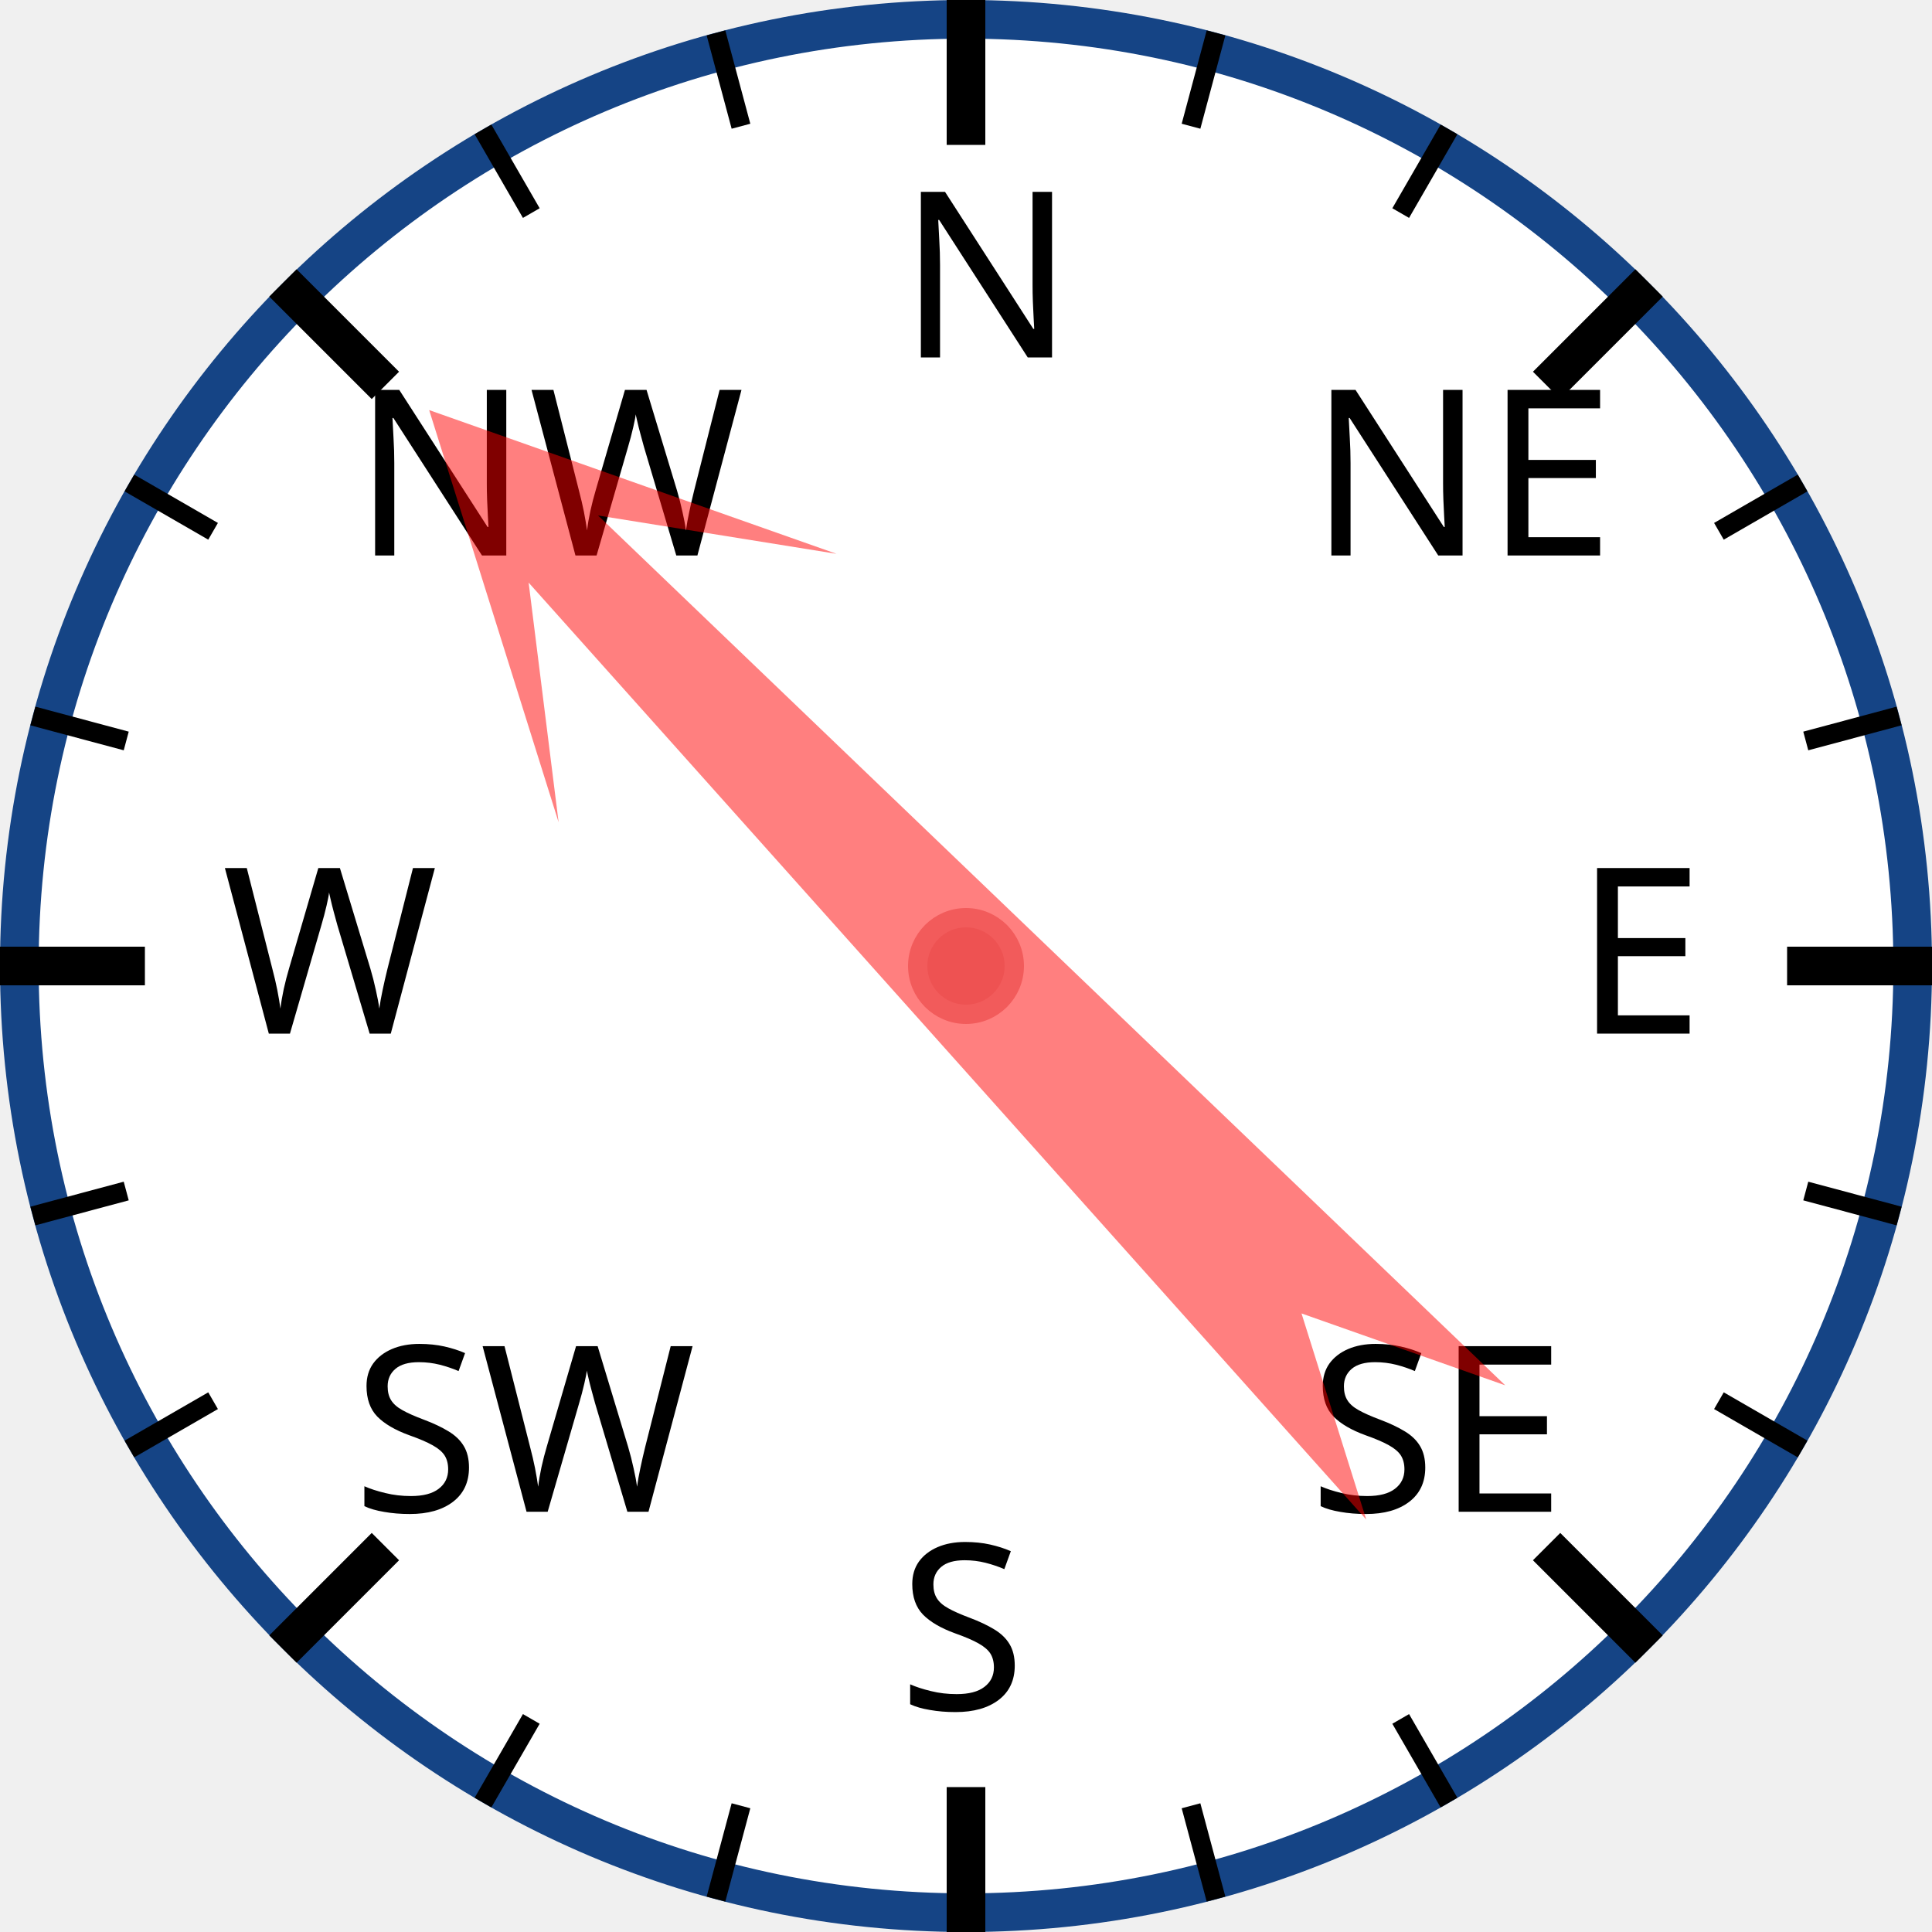
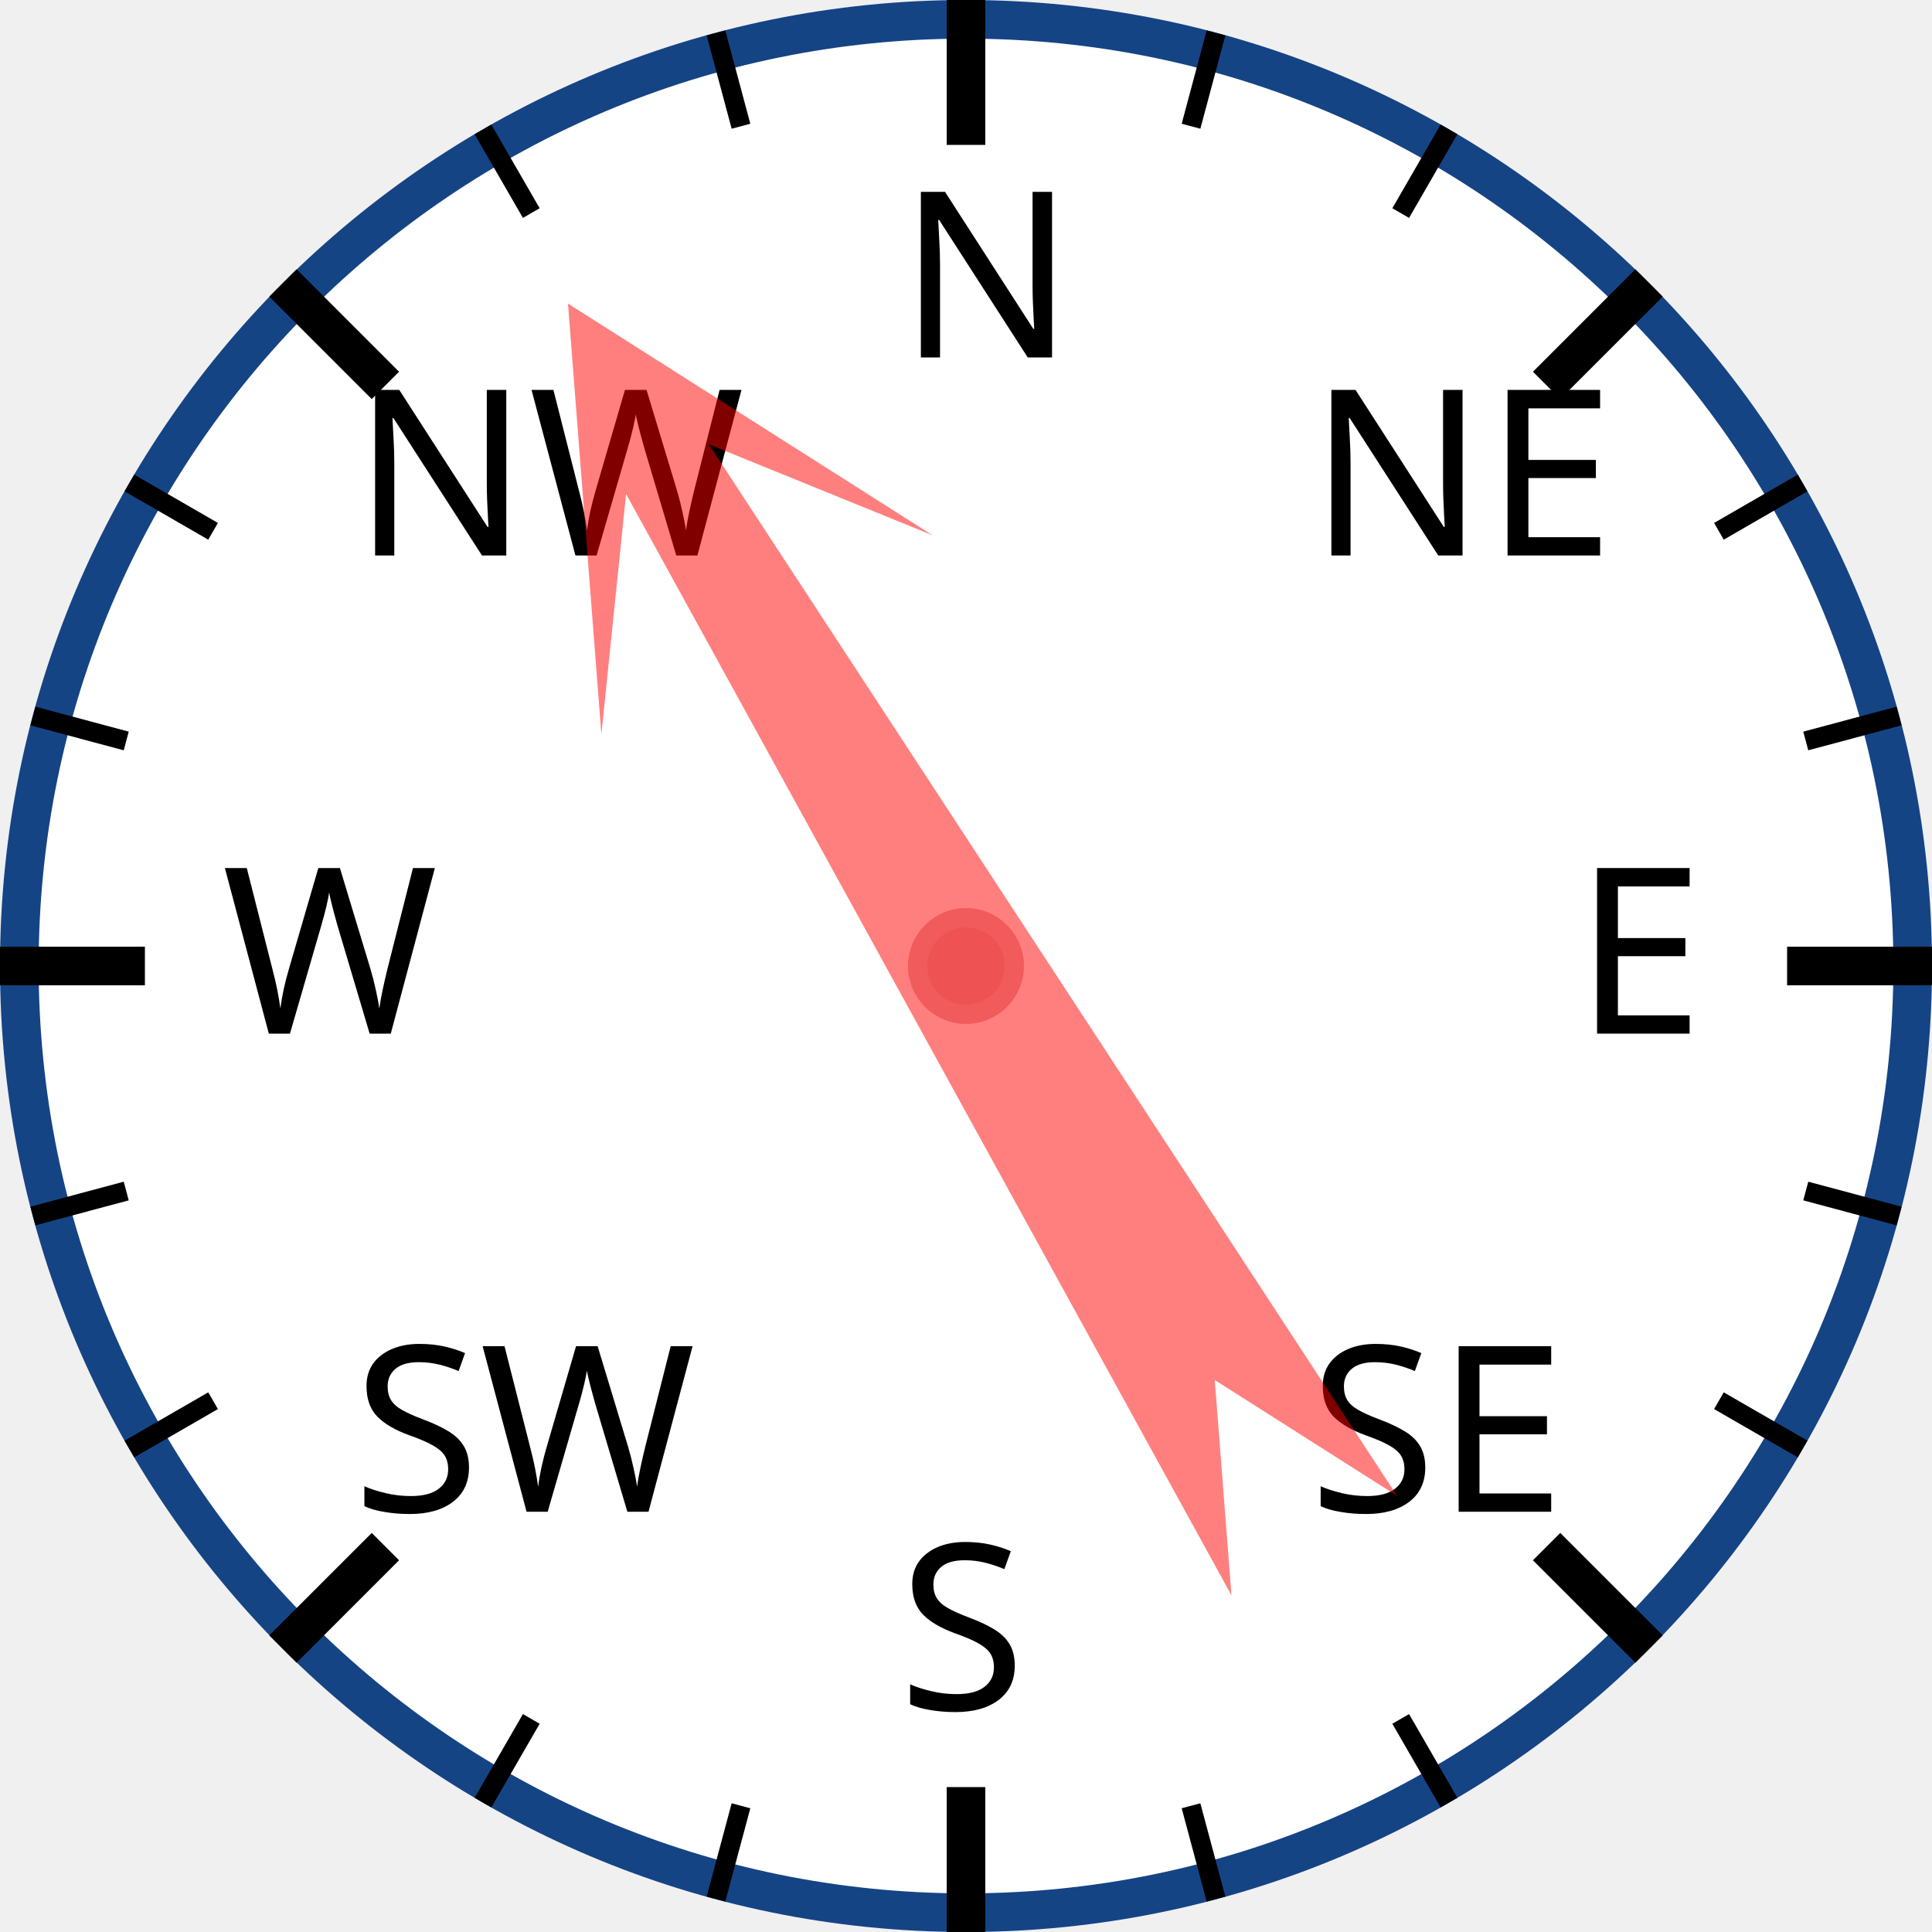
<svg xmlns="http://www.w3.org/2000/svg" width="120px" height="120px" viewBox="0 0 200 200">
  <circle cx="100" cy="100" r="98" style="fill: white; stroke: #154485; stroke-width: 4;" />
  <text x="93.0" y="37.0" style="font-family: sans-serif; font-size: 18pt;">N</text>
  <line x1="100.0" y1="0.0" x2="100.0" y2="15.0" style="stroke: black; stroke-width: 4;" />
  <line x1="74.118" y1="3.407" x2="76.706" y2="13.067" style="stroke: black; stroke-width: 2;" />
  <line x1="50" y1="13.397" x2="55" y2="22.058" style="stroke: black; stroke-width: 2;" />
  <text x="36.503" y="57.503" style="font-family: sans-serif; font-size: 18pt;">NW</text>
  <line x1="29.289" y1="29.289" x2="39.896" y2="39.896" style="stroke: black; stroke-width: 4;" />
  <line x1="13.397" y1="50" x2="22.058" y2="55" style="stroke: black; stroke-width: 2;" />
  <line x1="3.407" y1="74.118" x2="13.067" y2="76.706" style="stroke: black; stroke-width: 2;" />
  <text x="23.0" y="107.0" style="font-family: sans-serif; font-size: 18pt;">W</text>
  <line x1="0.0" y1="100.0" x2="15.0" y2="100.0" style="stroke: black; stroke-width: 4;" />
  <line x1="3.407" y1="125.882" x2="13.067" y2="123.294" style="stroke: black; stroke-width: 2;" />
  <line x1="13.397" y1="150" x2="22.058" y2="145" style="stroke: black; stroke-width: 2;" />
  <text x="36.503" y="156.497" style="font-family: sans-serif; font-size: 18pt;">SW</text>
  <line x1="29.289" y1="170.711" x2="39.896" y2="160.104" style="stroke: black; stroke-width: 4;" />
  <line x1="50" y1="186.603" x2="55" y2="177.942" style="stroke: black; stroke-width: 2;" />
  <line x1="74.118" y1="196.593" x2="76.706" y2="186.933" style="stroke: black; stroke-width: 2;" />
  <text x="93" y="177.0" style="font-family: sans-serif; font-size: 18pt;">S</text>
  <line x1="100" y1="200.0" x2="100" y2="185.0" style="stroke: black; stroke-width: 4;" />
  <line x1="125.882" y1="196.593" x2="123.294" y2="186.933" style="stroke: black; stroke-width: 2;" />
  <line x1="150.0" y1="186.603" x2="145.0" y2="177.942" style="stroke: black; stroke-width: 2;" />
  <text x="135.497" y="156.497" style="font-family: sans-serif; font-size: 18pt;">SE</text>
  <line x1="170.711" y1="170.711" x2="160.104" y2="160.104" style="stroke: black; stroke-width: 4;" />
  <line x1="186.603" y1="150" x2="177.942" y2="145" style="stroke: black; stroke-width: 2;" />
  <line x1="196.593" y1="125.882" x2="186.933" y2="123.294" style="stroke: black; stroke-width: 2;" />
  <text x="163.0" y="107" style="font-family: sans-serif; font-size: 18pt;">E</text>
  <line x1="200.0" y1="100" x2="185.0" y2="100" style="stroke: black; stroke-width: 4;" />
  <line x1="196.593" y1="74.118" x2="186.933" y2="76.706" style="stroke: black; stroke-width: 2;" />
  <line x1="186.603" y1="50" x2="177.942" y2="55" style="stroke: black; stroke-width: 2;" />
  <text x="135.497" y="57.503" style="font-family: sans-serif; font-size: 18pt;">NE</text>
  <line x1="170.711" y1="29.289" x2="160.104" y2="39.896" style="stroke: black; stroke-width: 4;" />
  <line x1="150" y1="13.397" x2="145" y2="22.058" style="stroke: black; stroke-width: 2;" />
  <line x1="125.882" y1="3.407" x2="123.294" y2="13.067" style="stroke: black; stroke-width: 2;" />
-   <polygon points="100 20 120 60 105 40 110 170 100 150 90 170 95 40 80 60" style="fill: red; fill-opacity: 0.5;" transform="rotate(316,100,100)" />
+   <polygon points="100 20 120 60 105 40 110 170 100 150 90 170 95 40 80 60" style="fill: red; fill-opacity: 0.5;" transform="rotate(329,100,100)" />
  <circle cx="100" cy="100" r="5" style="fill: #EE5252; stroke: #F25B5B; stroke-width: 2;" />
</svg>
